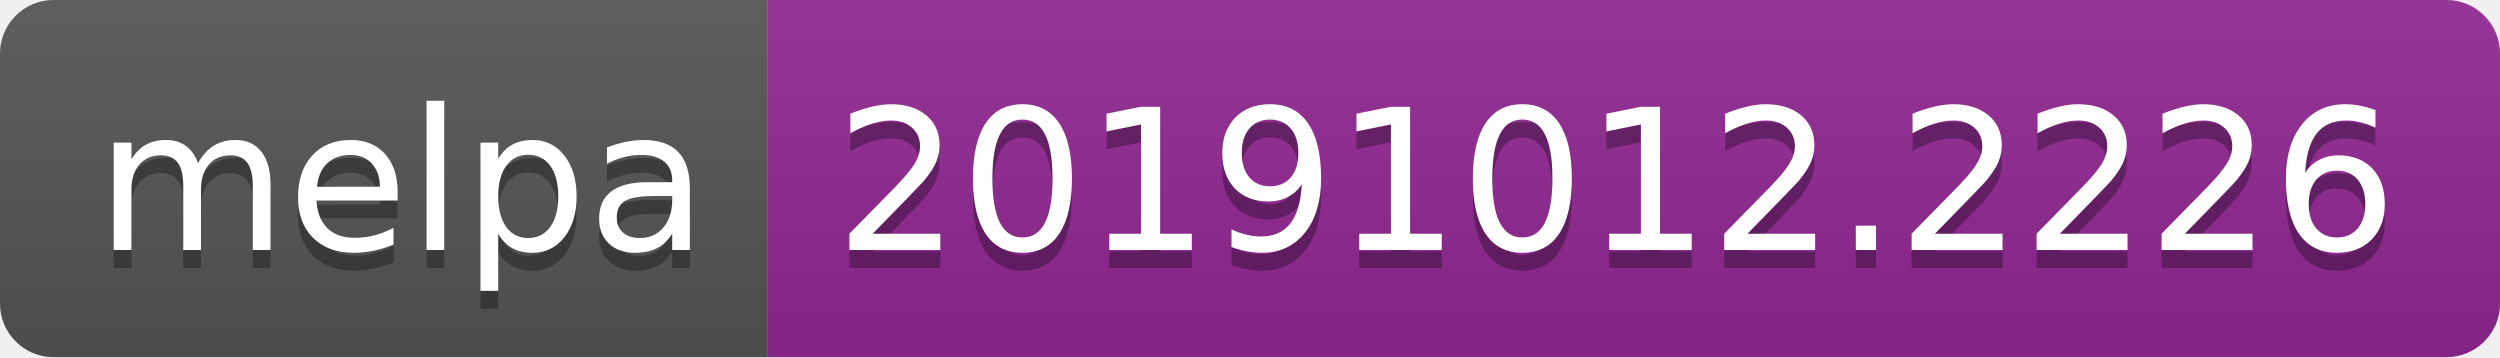
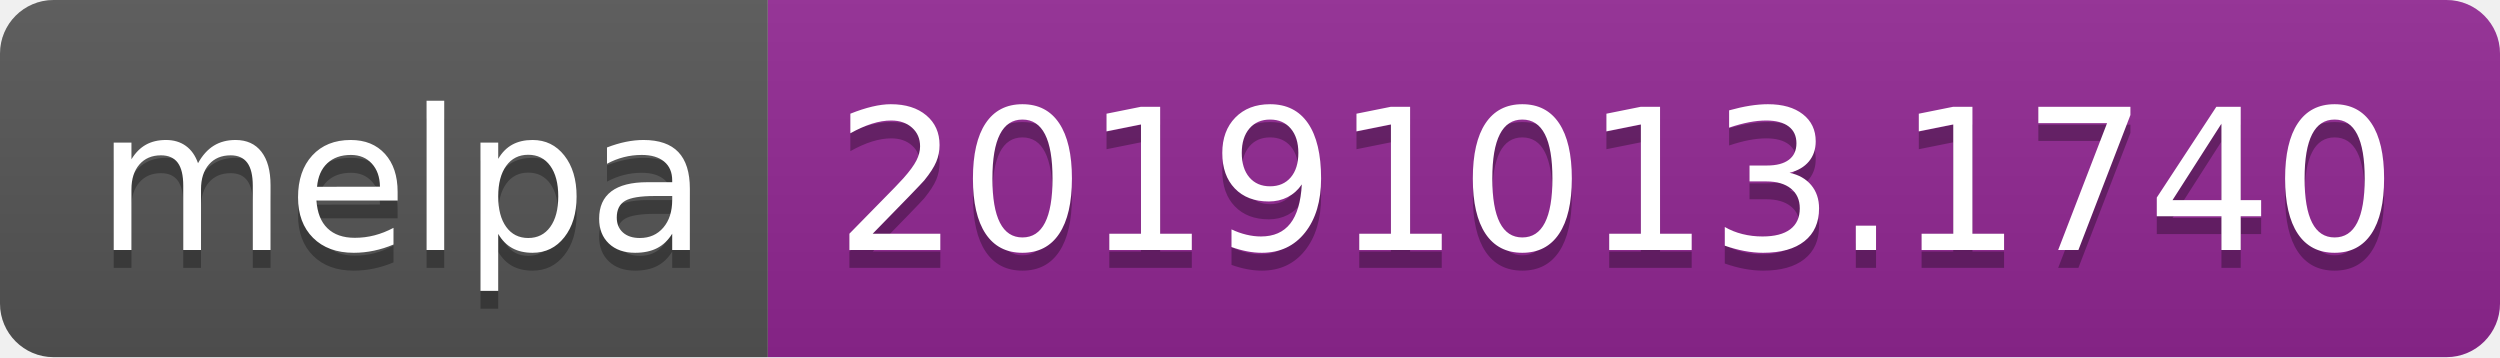
<svg xmlns="http://www.w3.org/2000/svg" width="140" height="20">
  <linearGradient id="b" x2="0" y2="100%">
    <stop offset="0" stop-color="#bbb" stop-opacity=".1" />
    <stop offset="1" stop-opacity=".1" />
  </linearGradient>
  <clipPath id="a">
    <rect width="140" height="20" rx="3" fill="#fff" />
  </clipPath>
  <g clip-path="url(#a)">
    <path fill="#555" d="M0 0h43v20H0z" />
    <path fill="#922793" d="M43 0h97v20H43z" />
    <path fill="url(#b)" d="M0 0h140v20H0z" />
  </g>
  <g fill="#fff" text-anchor="middle" font-family="DejaVu Sans,Verdana,Geneva,sans-serif" font-size="110">
    <text x="225" y="150" fill="#010101" fill-opacity=".3" transform="scale(.1)" textLength="330">melpa</text>
    <text x="225" y="140" transform="scale(.1)" textLength="330">melpa</text>
-     <text x="905" y="150" fill="#010101" fill-opacity=".3" transform="scale(.1)" textLength="870">20191012.2226</text>
-     <text x="905" y="140" transform="scale(.1)" textLength="870">20191012.2226</text>
+     <text x="905" y="150" fill="#010101" fill-opacity=".3" transform="scale(.1)" textLength="870">20191013.1740</text>
+     <text x="905" y="140" transform="scale(.1)" textLength="870">20191013.1740</text>
  </g>
</svg>
